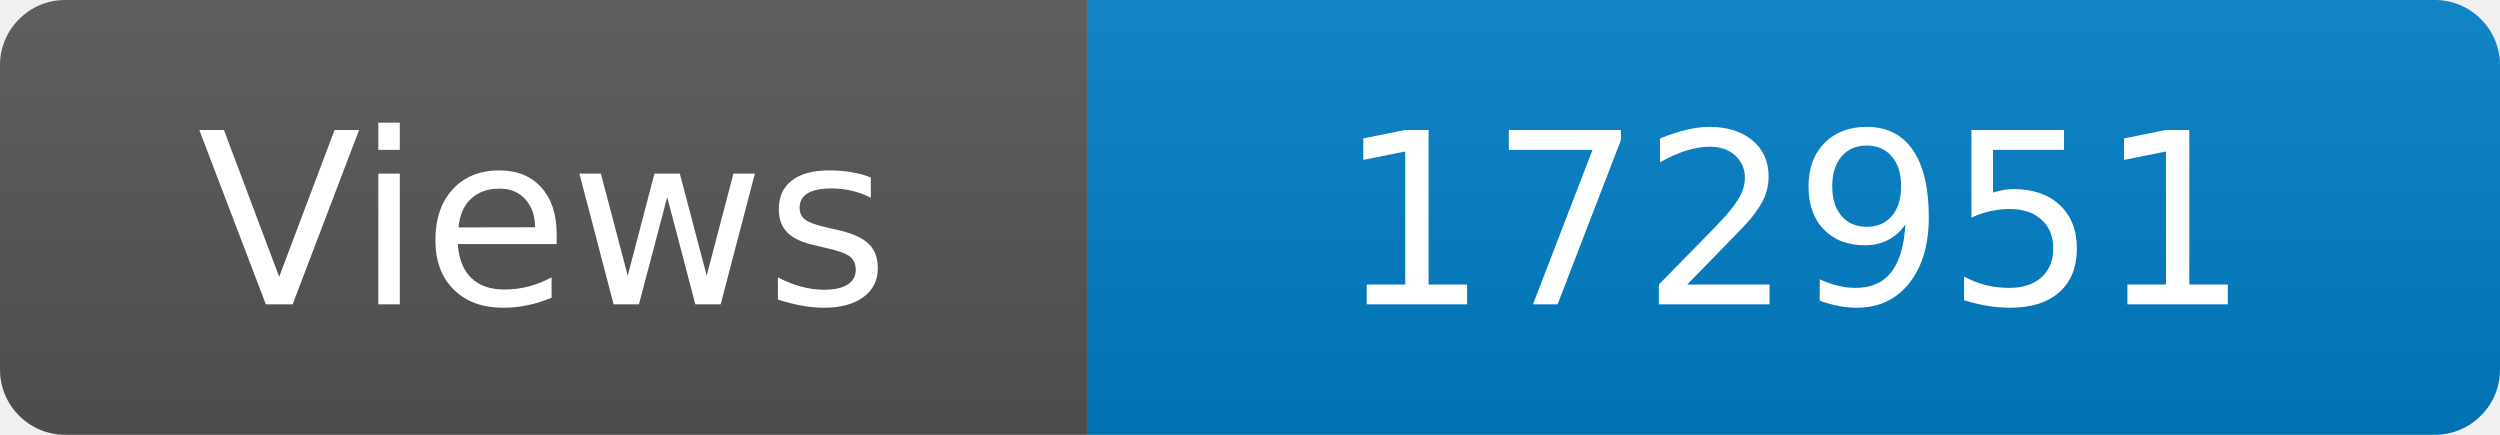
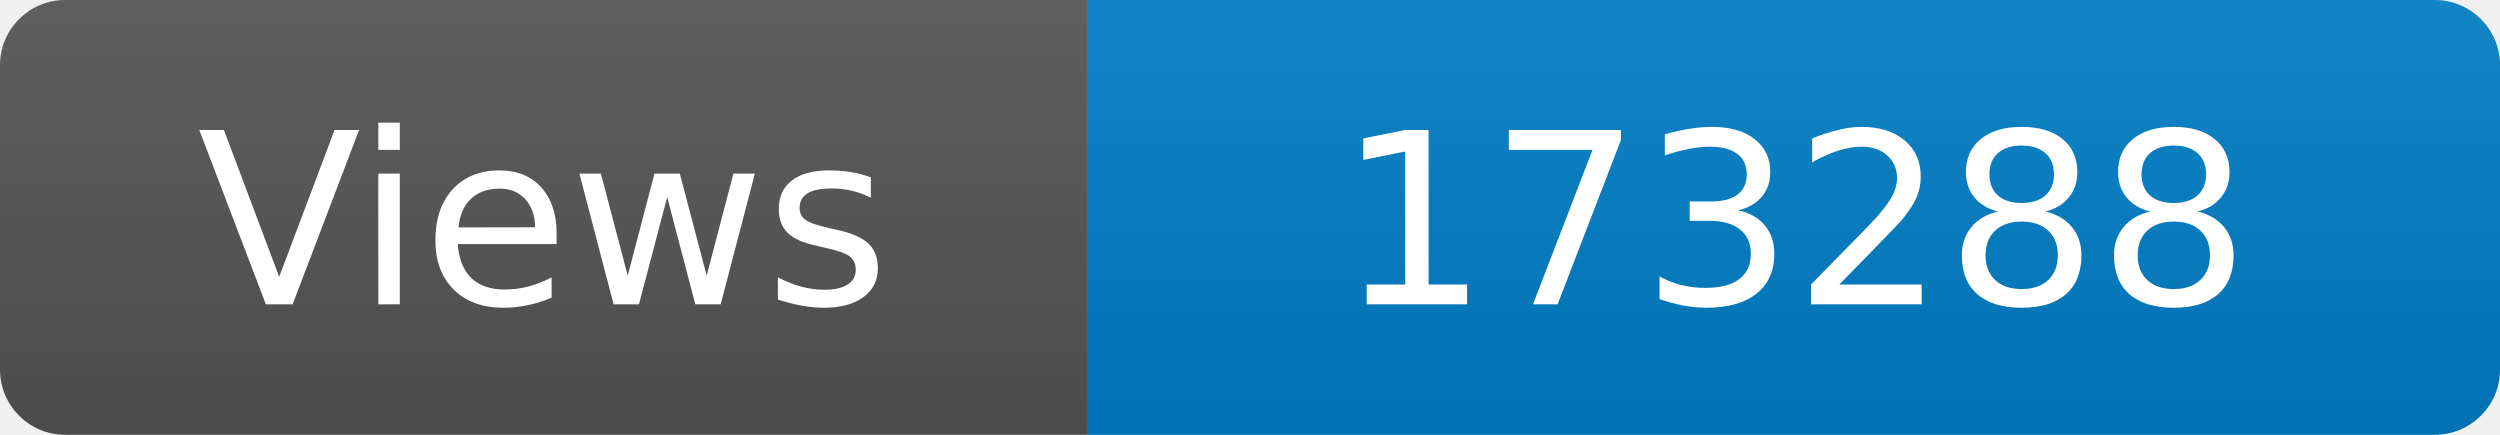
<svg xmlns="http://www.w3.org/2000/svg" width="115" height="20" role="img" aria-label="Maintained?: yes">
  <linearGradient id="s" x2="0" y2="100%">
    <stop offset="0" stop-color="#bbb" stop-opacity=".1" />
    <stop offset="1" stop-opacity=".1" />
  </linearGradient>
  <clipPath id="r">
    <rect width="115" height="20" rx="3" fill="#fff" />
  </clipPath>
  <g clip-path="url(#r)">
    <rect width="50" height="20" fill="#555" />
    <rect x="50" width="160" height="20" fill="#007ec6" />
    <rect width="115" height="20" fill="url(#s)" />
  </g>
  <g fill="#fff" text-anchor="middle" font-family="Verdana,Geneva,DejaVu Sans,sans-serif" font-size="110">
    <text x="250" y="140" transform="scale(.1)" fill="#fff">Views</text>
-     <text x="825" y="140" transform="scale(.1)" fill="#fff">172951</text>
+     <text x="825" y="140" transform="scale(.1)" fill="#fff">173288</text>
  </g>
</svg>
